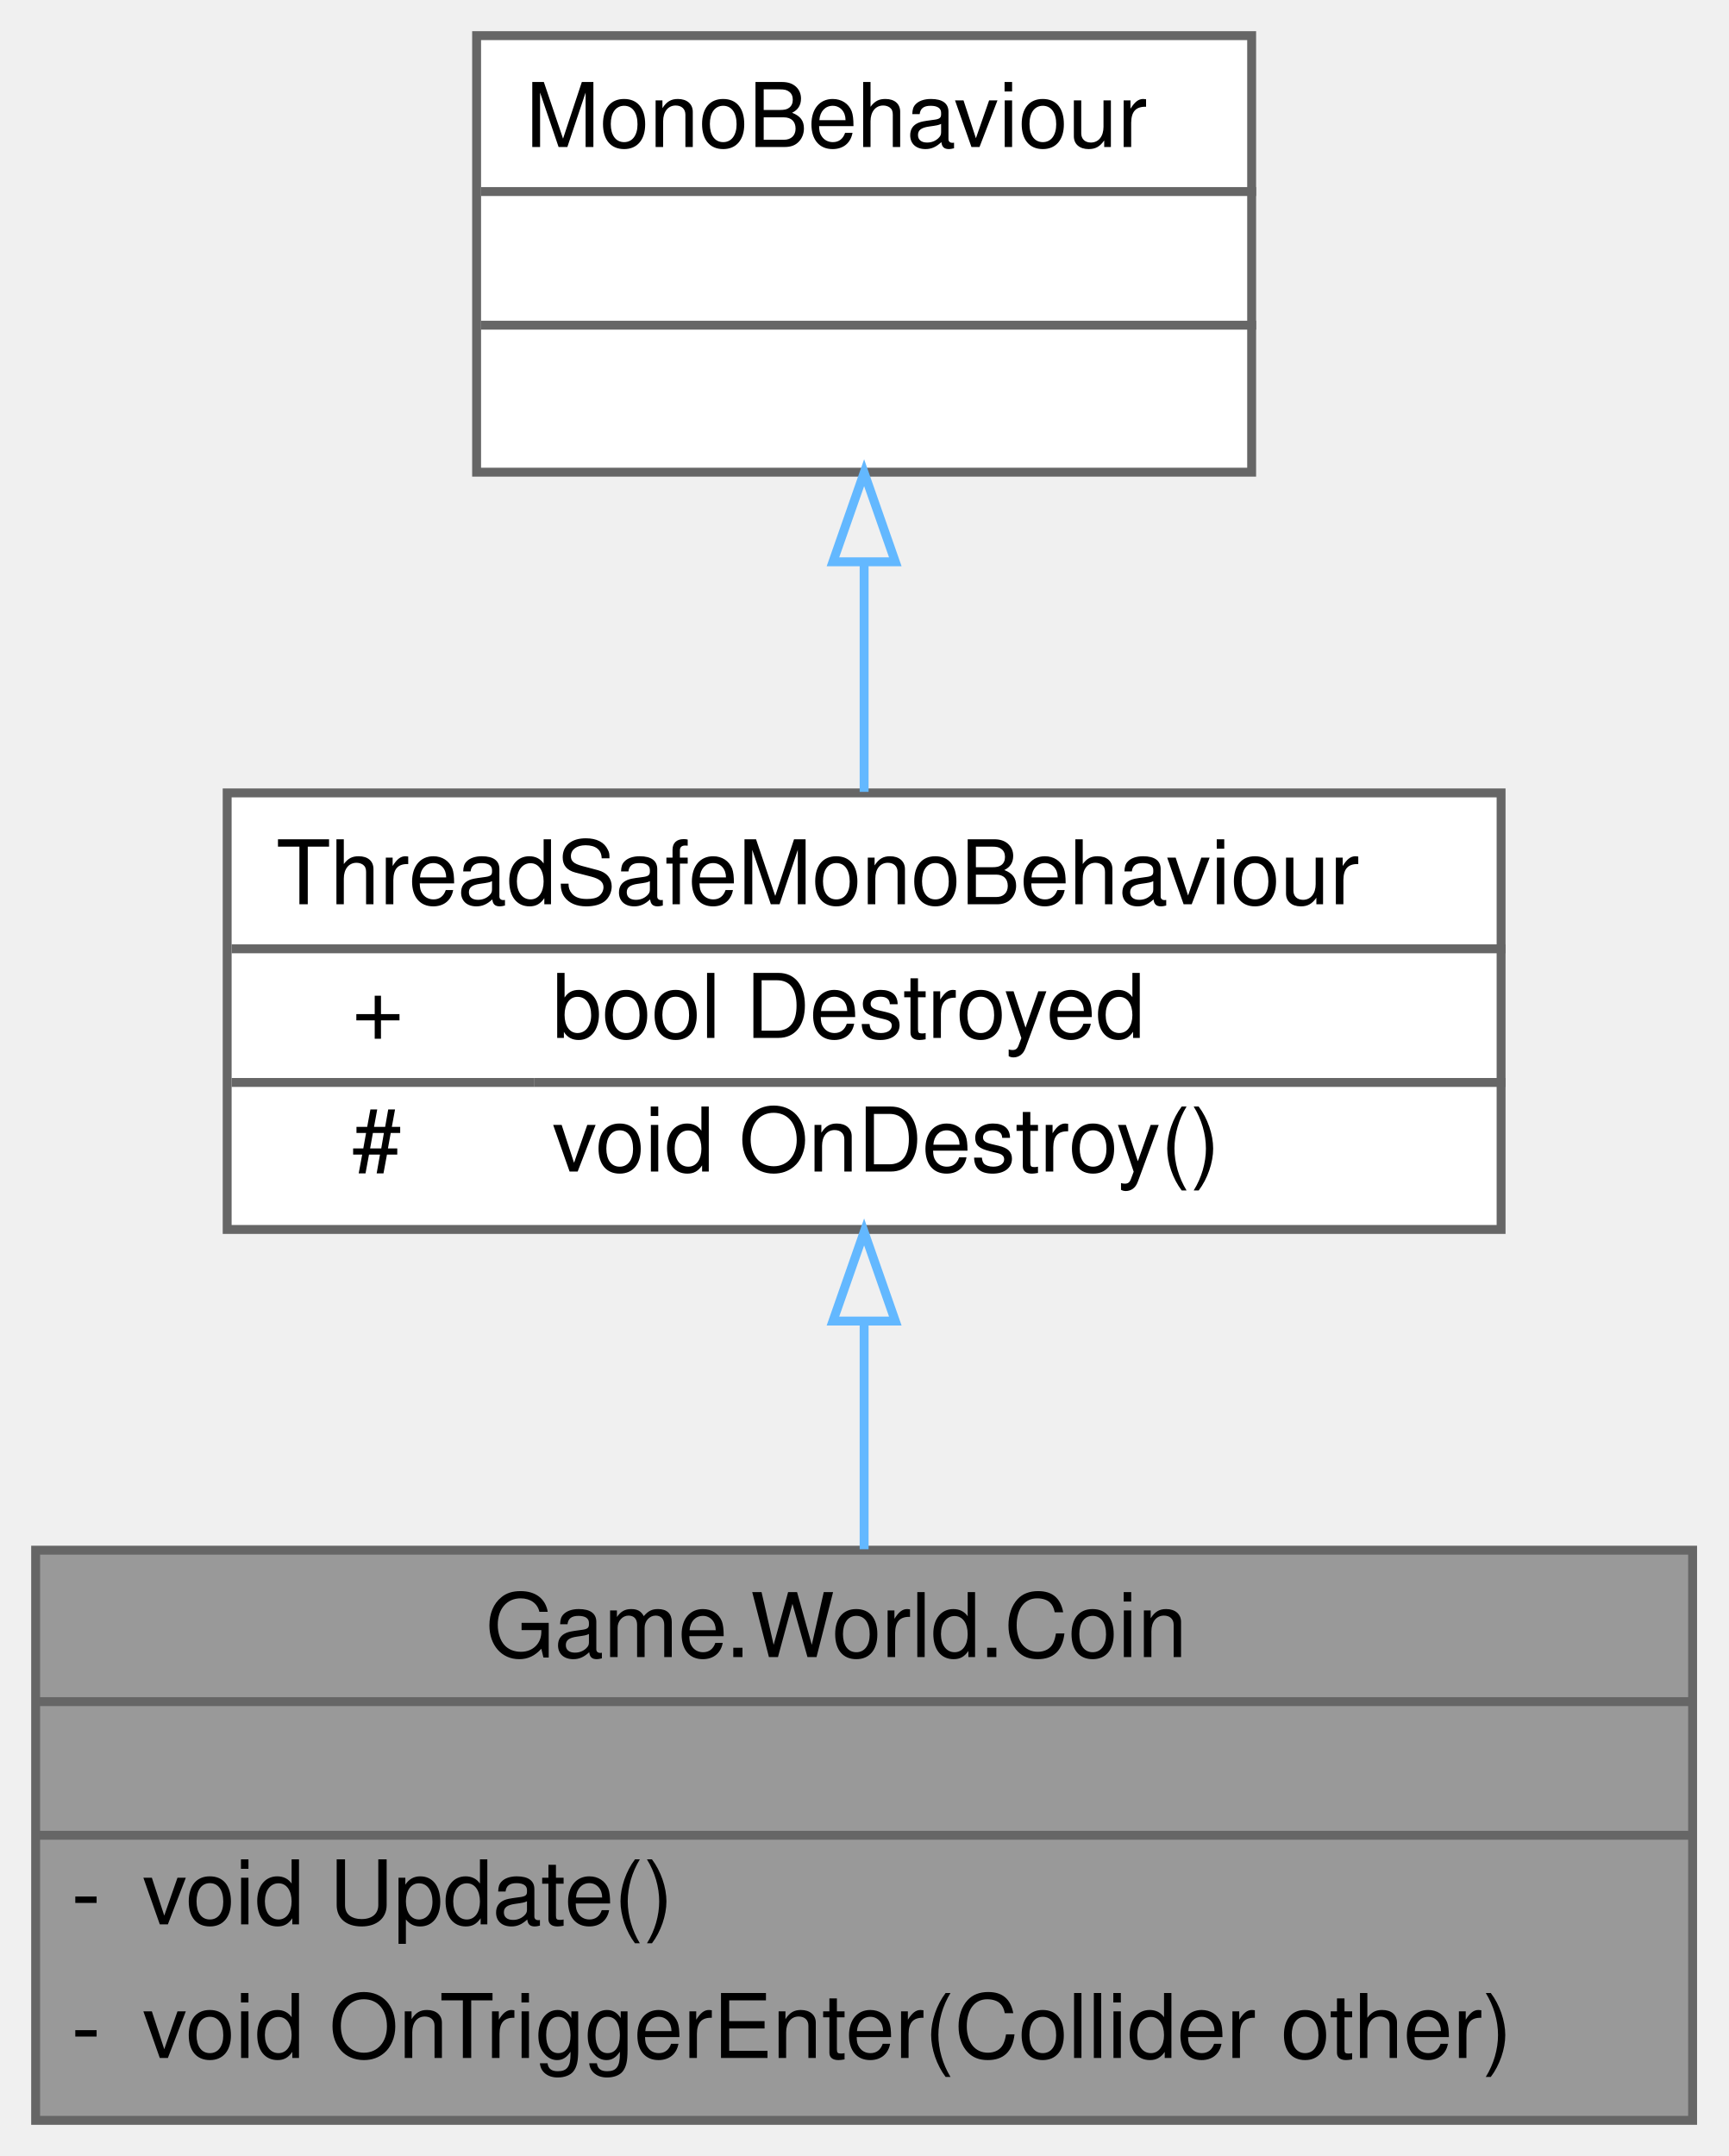
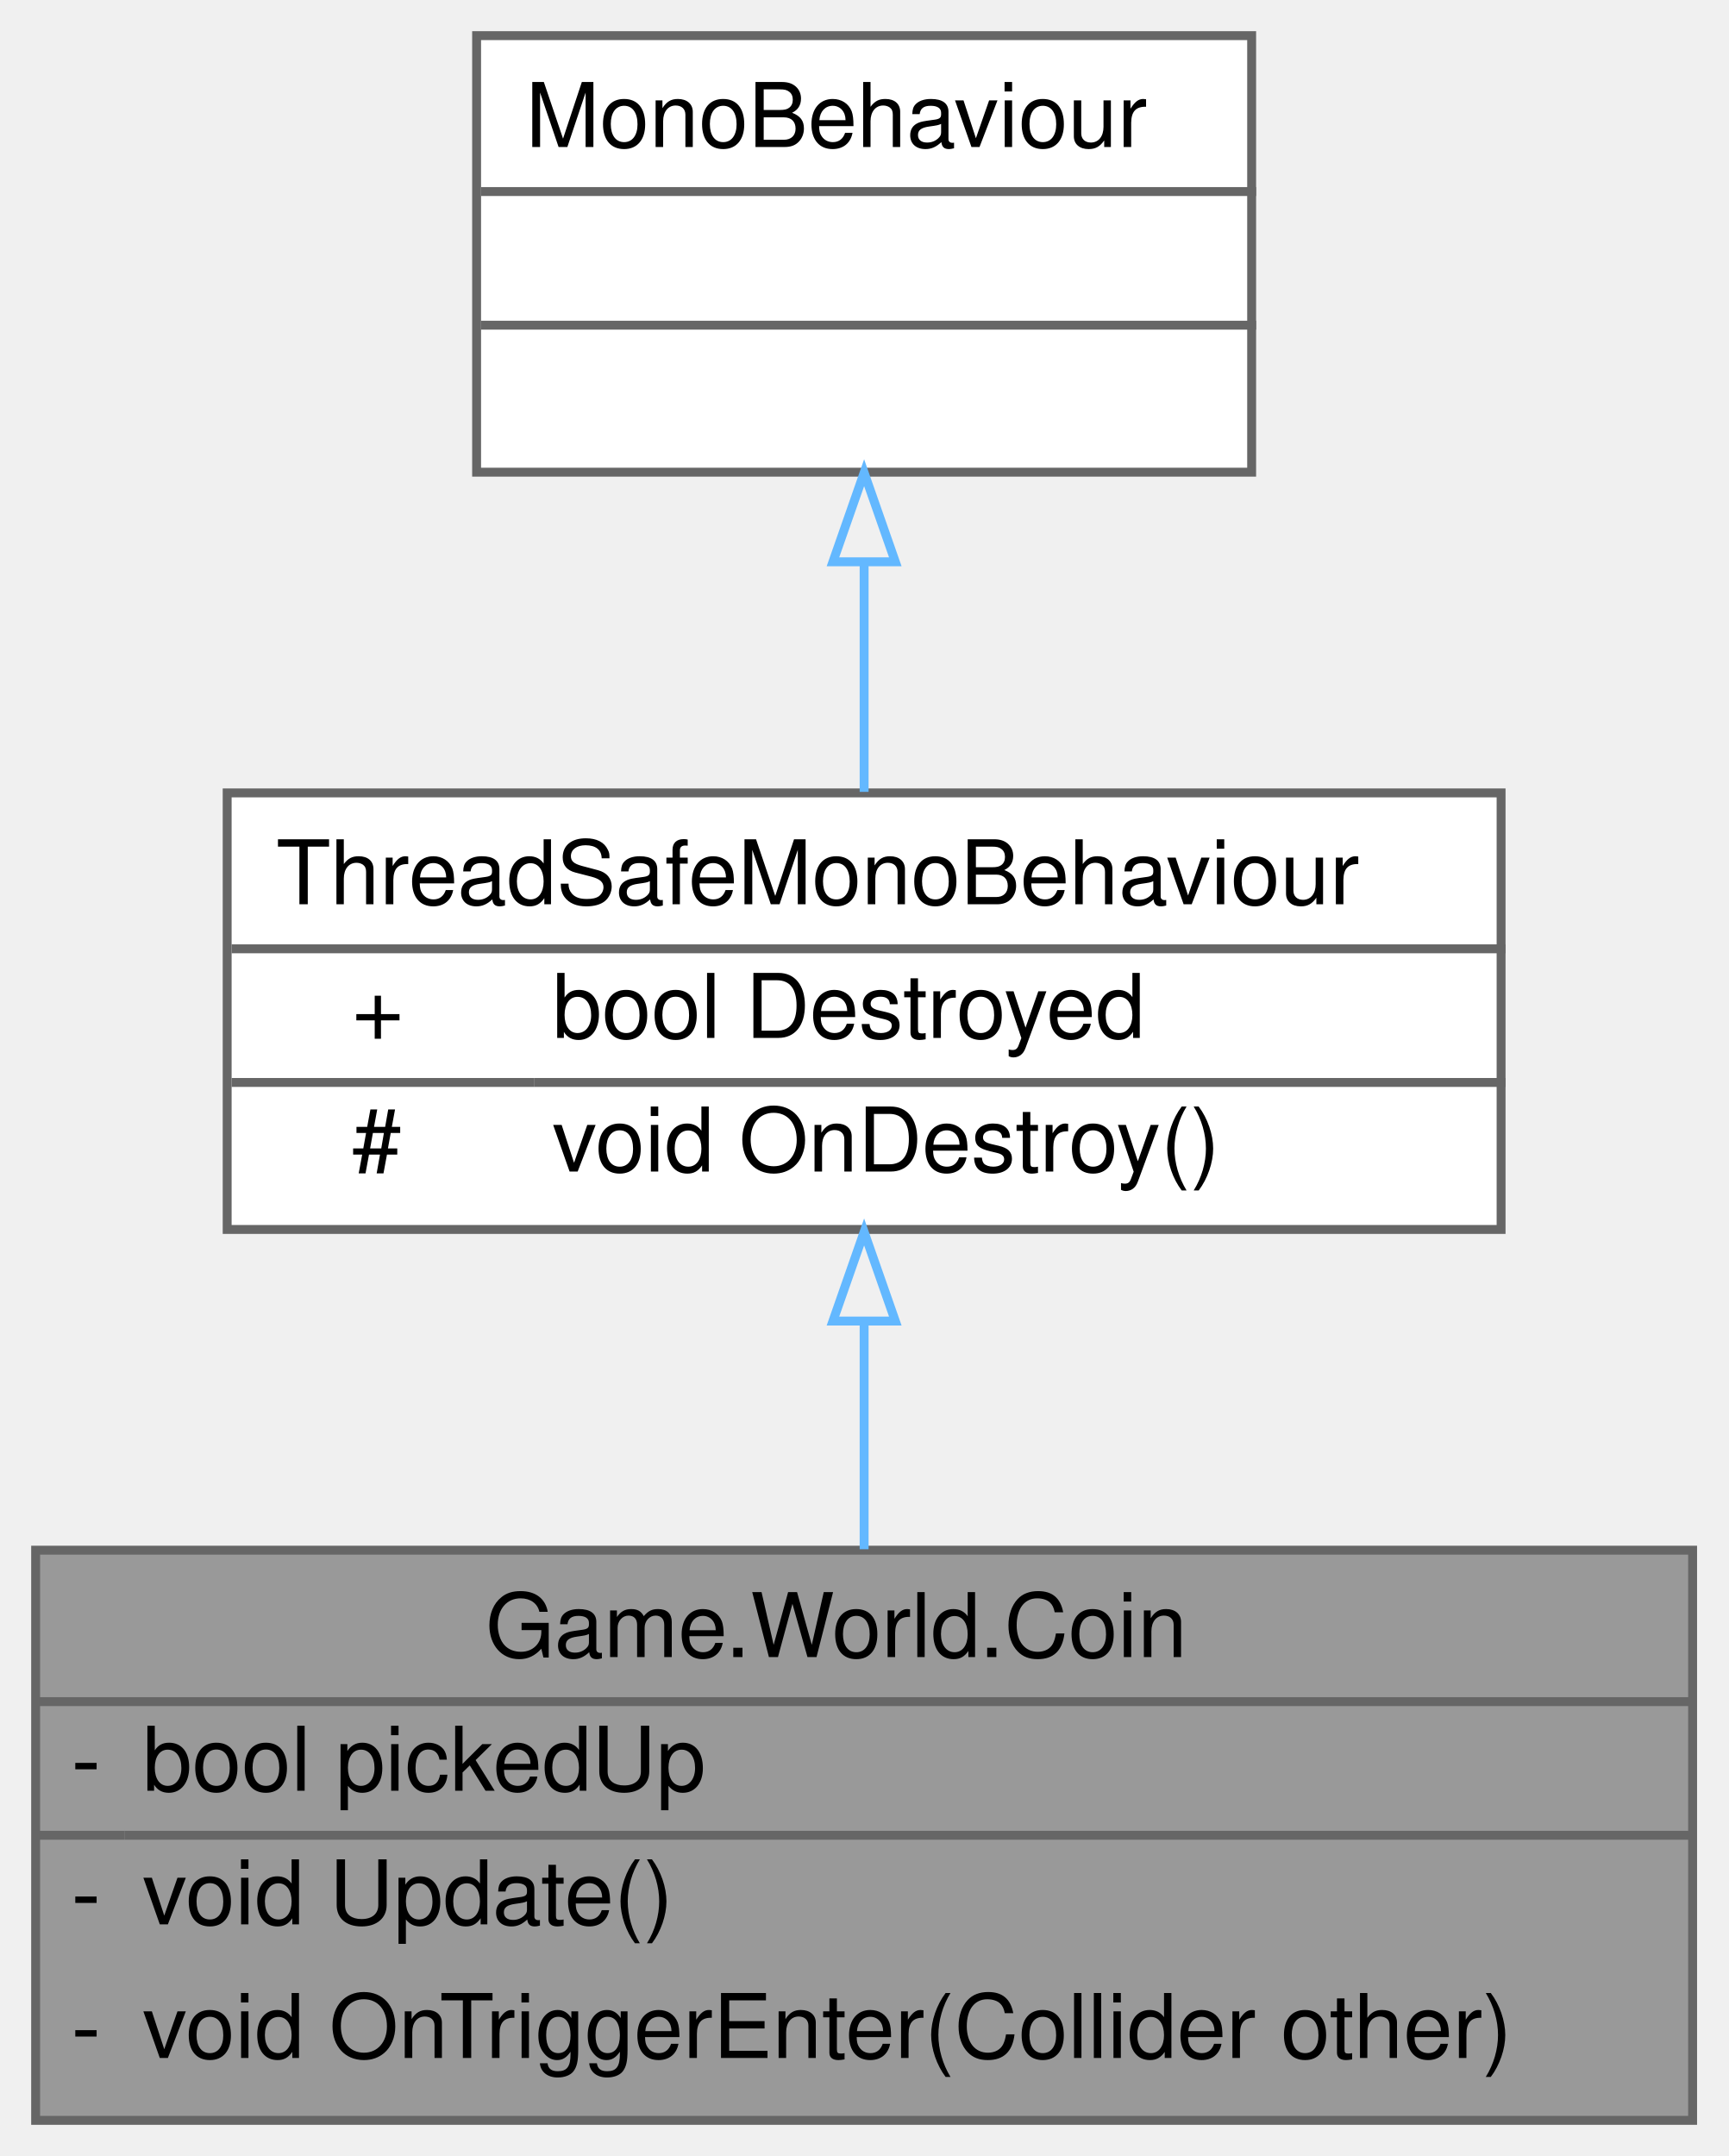
<svg xmlns="http://www.w3.org/2000/svg" xmlns:xlink="http://www.w3.org/1999/xlink" width="194pt" height="242pt" viewBox="0.00 0.00 194.00 242.00">
  <g id="graph0" class="graph" transform="scale(1 1) rotate(0) translate(4 238)">
    <g id="Node000001" class="node">
      <g id="a_Node000001">
        <a xlink:title="Coin gameobject.">
          <polygon fill="#999999" stroke="transparent" points="186,-64 0,-64 0,0 186,0 186,-64" />
          <text text-anchor="start" x="50.5" y="-52" font-family="Helvetica,sans-Serif" font-size="10.00">Game.World.Coin</text>
-           <text text-anchor="start" x="91" y="-37" font-family="Helvetica,sans-Serif" font-size="10.00"> </text>
+           <text text-anchor="start" x="4" y="-37" font-family="Helvetica,sans-Serif" font-size="10.00">-</text>
+           <text text-anchor="start" x="12" y="-37" font-family="Helvetica,sans-Serif" font-size="10.00">bool pickedUp</text>
          <text text-anchor="start" x="4" y="-22" font-family="Helvetica,sans-Serif" font-size="10.00">-</text>
          <text text-anchor="start" x="12" y="-22" font-family="Helvetica,sans-Serif" font-size="10.00">void Update()</text>
          <text text-anchor="start" x="4" y="-7" font-family="Helvetica,sans-Serif" font-size="10.00">-</text>
          <text text-anchor="start" x="12" y="-7" font-family="Helvetica,sans-Serif" font-size="10.00">void OnTriggerEnter(Collider other)</text>
          <polygon fill="#666666" stroke="#666666" points="0,-47 0,-47 186,-47 186,-47 0,-47" />
-           <polygon fill="#666666" stroke="#666666" points="0,-32 0,-32 186,-32 186,-32 0,-32" />
+           <polygon fill="#666666" stroke="#666666" points="0,-32 0,-32 10,-32 10,-32 0,-32" />
+           <polygon fill="#666666" stroke="#666666" points="10,-32 10,-32 186,-32 186,-32 10,-32" />
          <polygon fill="none" stroke="#666666" points="0,0 0,-64 186,-64 186,0 0,0" />
        </a>
      </g>
    </g>
    <g id="Node000002" class="node">
      <g id="a_Node000002">
        <a xlink:href="classUtility_1_1ThreadSafeMonoBehaviour.html" target="_top" xlink:title="Safely stores if the gameobject been destroyed in a bool.">
          <polygon fill="white" stroke="transparent" points="164.5,-149 21.5,-149 21.5,-100 164.5,-100 164.5,-149" />
          <text text-anchor="start" x="27" y="-136.5" font-family="Helvetica,sans-Serif" font-size="10.00">ThreadSafeMonoBehaviour</text>
          <text text-anchor="start" x="35.5" y="-121.5" font-family="Helvetica,sans-Serif" font-size="10.00">+</text>
          <text text-anchor="start" x="58" y="-121.5" font-family="Helvetica,sans-Serif" font-size="10.00">bool Destroyed</text>
          <text text-anchor="start" x="35.5" y="-106.5" font-family="Helvetica,sans-Serif" font-size="10.00">#</text>
          <text text-anchor="start" x="58" y="-106.5" font-family="Helvetica,sans-Serif" font-size="10.00">void OnDestroy()</text>
          <polygon fill="#666666" stroke="#666666" points="22,-131.5 22,-131.5 165,-131.5 165,-131.5 22,-131.5" />
          <polygon fill="#666666" stroke="#666666" points="22,-116.5 22,-116.5 56,-116.5 56,-116.5 22,-116.5" />
          <polygon fill="#666666" stroke="#666666" points="56,-116.5 56,-116.5 165,-116.5 165,-116.5 56,-116.5" />
          <polygon fill="none" stroke="#666666" points="21.5,-100 21.5,-149 164.5,-149 164.5,-100 21.5,-100" />
        </a>
      </g>
    </g>
    <g id="edge1_Node000001_Node000002" class="edge">
      <g id="a_edge1_Node000001_Node000002">
        <a xlink:title=" ">
          <path fill="none" stroke="#63b8ff" d="M93,-89.54C93,-81.2 93,-72.31 93,-64.11" />
          <polygon fill="none" stroke="#63b8ff" points="89.5,-89.72 93,-99.72 96.5,-89.72 89.5,-89.72" />
        </a>
      </g>
    </g>
    <g id="Node000003" class="node">
      <g id="a_Node000003">
        <a xlink:title=" ">
          <polygon fill="white" stroke="transparent" points="136.5,-234 49.5,-234 49.5,-185 136.5,-185 136.5,-234" />
          <text text-anchor="start" x="55" y="-221.5" font-family="Helvetica,sans-Serif" font-size="10.00">MonoBehaviour</text>
          <text text-anchor="start" x="91.5" y="-206.5" font-family="Helvetica,sans-Serif" font-size="10.00"> </text>
          <text text-anchor="start" x="91.5" y="-191.5" font-family="Helvetica,sans-Serif" font-size="10.00"> </text>
          <polygon fill="#666666" stroke="#666666" points="50,-216.5 50,-216.5 137,-216.5 137,-216.5 50,-216.5" />
          <polygon fill="#666666" stroke="#666666" points="50,-201.5 50,-201.5 137,-201.5 137,-201.5 50,-201.5" />
          <polygon fill="none" stroke="#666666" points="49.5,-185 49.5,-234 136.5,-234 136.5,-185 49.5,-185" />
        </a>
      </g>
    </g>
    <g id="edge2_Node000002_Node000003" class="edge">
      <g id="a_edge2_Node000002_Node000003">
        <a xlink:title=" ">
          <path fill="none" stroke="#63b8ff" d="M93,-174.77C93,-166.17 93,-157.1 93,-149.12" />
          <polygon fill="none" stroke="#63b8ff" points="89.5,-174.94 93,-184.94 96.5,-174.94 89.5,-174.94" />
        </a>
      </g>
    </g>
  </g>
</svg>
